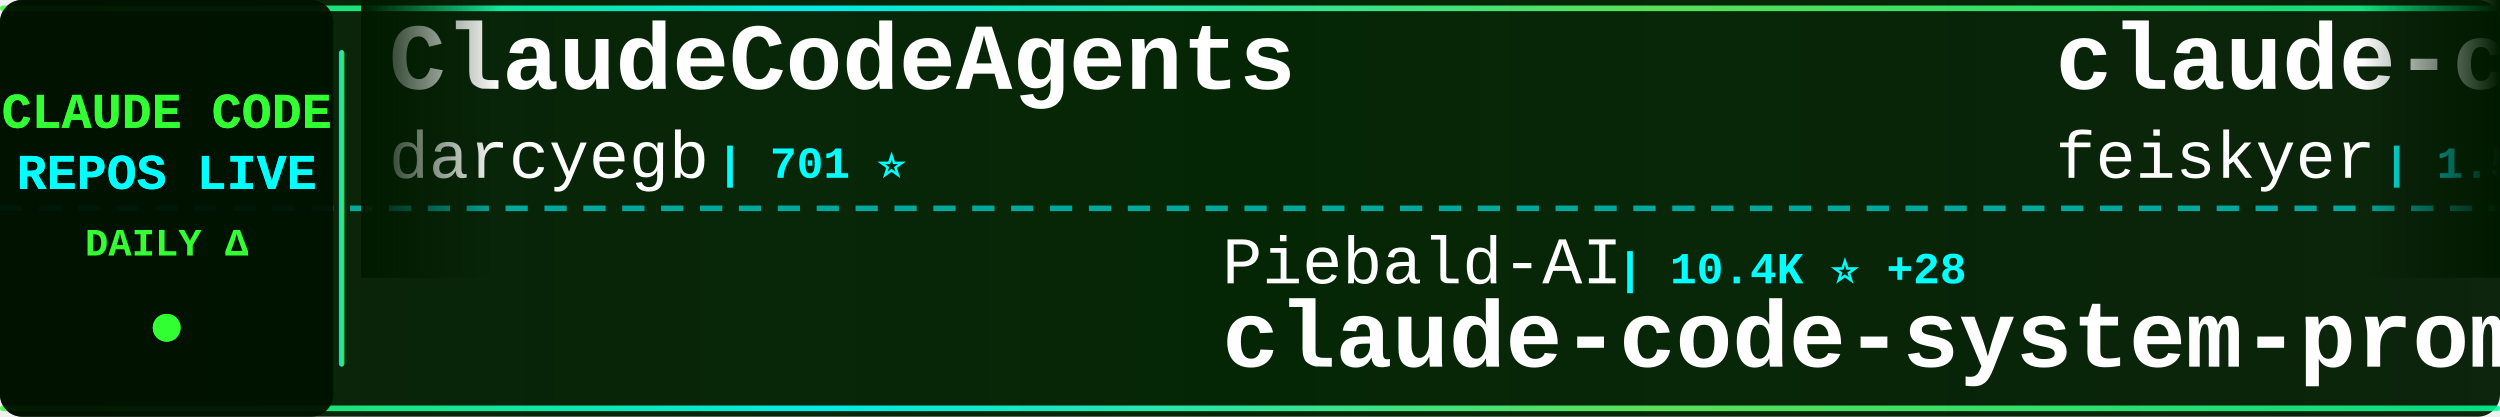
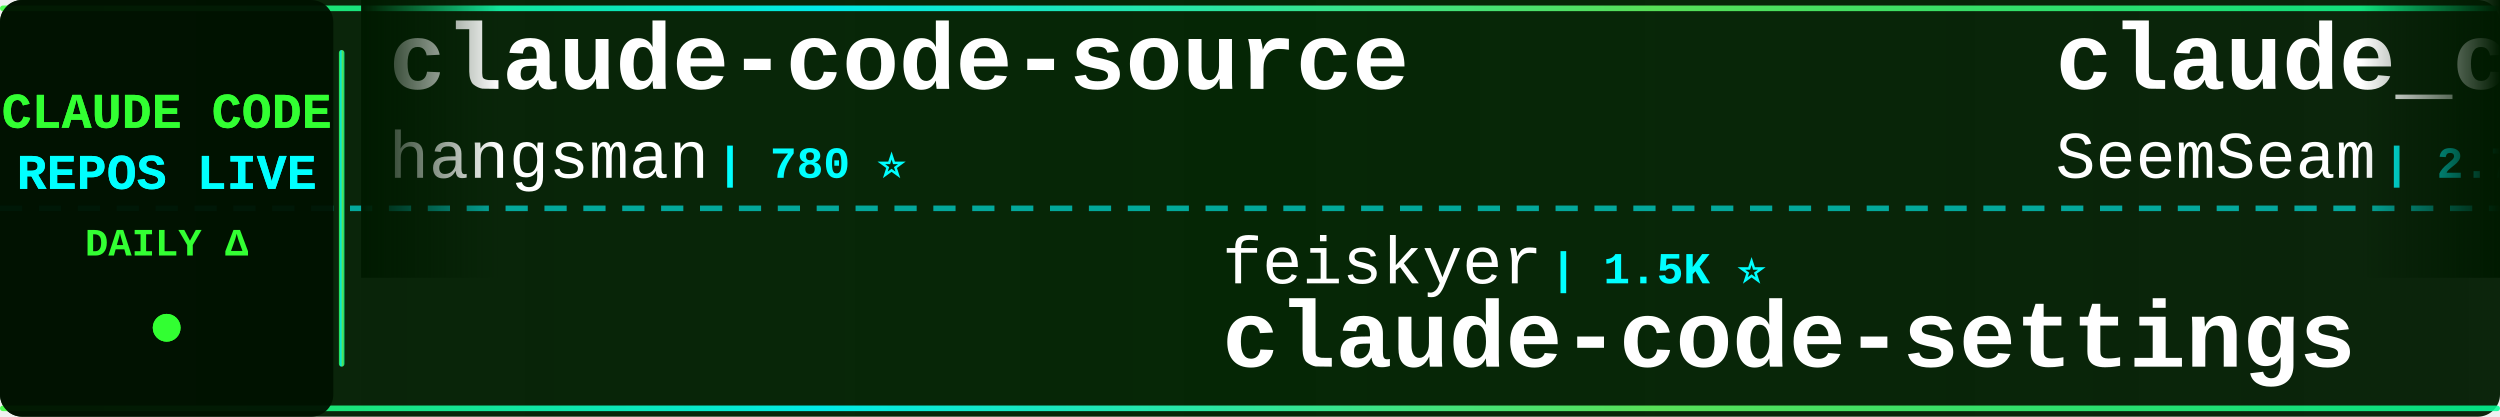
<svg xmlns="http://www.w3.org/2000/svg" width="900" height="150">
  <defs>
    <linearGradient id="tickerBg" x1="0%" y1="0%" x2="100%" y2="0%">
      <stop offset="0%" style="stop-color:#001a00;stop-opacity:0.95" />
      <stop offset="50%" style="stop-color:#002200;stop-opacity:0.98" />
      <stop offset="100%" style="stop-color:#001a00;stop-opacity:0.95" />
    </linearGradient>
    <linearGradient id="borderGrad" x1="0%" y1="0%" x2="100%" y2="0%">
      <stop offset="0%" style="stop-color:#33ff33;stop-opacity:0.85">
        <animate attributeName="stop-opacity" values="0.85;1;0.85" dur="2s" repeatCount="indefinite" />
      </stop>
      <stop offset="33%" style="stop-color:#00ffff;stop-opacity:0.9">
        <animate attributeName="stop-opacity" values="0.9;1;0.9" dur="2.2s" repeatCount="indefinite" />
      </stop>
      <stop offset="66%" style="stop-color:#66ff66;stop-opacity:0.85">
        <animate attributeName="stop-opacity" values="0.85;1;0.85" dur="1.8s" repeatCount="indefinite" />
      </stop>
      <stop offset="100%" style="stop-color:#00ff99;stop-opacity:0.85">
        <animate attributeName="stop-opacity" values="0.85;1;0.85" dur="2s" repeatCount="indefinite" />
      </stop>
    </linearGradient>
    <filter id="textGlow">
      <feGaussianBlur stdDeviation="0.1" result="coloredBlur" />
      <feMerge>
        <feMergeNode in="coloredBlur" />
        <feMergeNode in="SourceGraphic" />
      </feMerge>
    </filter>
    <filter id="metricGlow">
      <feGaussianBlur stdDeviation="0.2" result="coloredBlur" />
      <feMerge>
        <feMergeNode in="coloredBlur" />
        <feMergeNode in="SourceGraphic" />
      </feMerge>
    </filter>
    <linearGradient id="leftFade" x1="0%" y1="0%" x2="100%" y2="0%">
      <stop offset="0%" style="stop-color:#001a00;stop-opacity:1" />
      <stop offset="100%" style="stop-color:#001a00;stop-opacity:0" />
    </linearGradient>
    <linearGradient id="rightFade" x1="0%" y1="0%" x2="100%" y2="0%">
      <stop offset="0%" style="stop-color:#001a00;stop-opacity:0" />
      <stop offset="100%" style="stop-color:#001a00;stop-opacity:1" />
    </linearGradient>
  </defs>
  <rect width="900" height="150" fill="url(#tickerBg)" rx="8" />
  <rect x="0" y="2" width="900" height="2" fill="url(#borderGrad)" rx="1" />
  <rect x="0" y="146" width="900" height="2" fill="url(#borderGrad)" rx="1" />
  <line x1="0" y1="75" x2="900" y2="75" stroke="#00ffff" stroke-width="2" stroke-dasharray="8 6" opacity="0.6" />
  <rect x="0" y="0" width="120" height="150" fill="#001100" opacity="0.95" rx="8" />
  <text x="60" y="46" font-family="'Courier New', monospace" font-size="18" font-weight="bold" fill="#33ff33" text-anchor="middle" filter="url(#textGlow)">
    CLAUDE CODE
  </text>
  <text x="60" y="68" font-family="'Courier New', monospace" font-size="18" font-weight="bold" fill="#00ffff" text-anchor="middle" filter="url(#textGlow)">
    REPOS LIVE
  </text>
  <text x="60" y="92" font-family="'Courier New', monospace" font-size="14" font-weight="bold" fill="#33ff33" text-anchor="middle">
    DAILY Δ
  </text>
  <circle cx="60" cy="118" r="5" fill="#33ff33" filter="url(#metricGlow)">
    <animate attributeName="r" values="4;6;4" dur="1.5s" repeatCount="indefinite" />
    <animate attributeName="opacity" values="0.6;1;0.6" dur="1.5s" repeatCount="indefinite" />
  </circle>
  <rect x="122" y="18" width="2" height="114" fill="url(#borderGrad)" rx="1" />
  <clipPath id="tickerClip">
    <rect x="130" y="0" width="770" height="150" />
  </clipPath>
  <g clip-path="url(#tickerClip)">
    <g id="tickerItems">
      <animateTransform attributeName="transform" attributeType="XML" type="translate" from="0 0" to="-3000 0" dur="54s" repeatCount="indefinite" />
      <g transform="translate(0, 0)">
-         <text x="140" y="32" font-family="'Courier New', monospace" font-size="34" font-weight="bold" fill="#ffffff">ClaudeCodeAgents</text>
-         <text x="140" y="64" font-family="'Courier New', monospace" font-size="24" font-weight="normal" fill="#ffffff" opacity="1.0">darcyegb</text>
-         <text x="258" y="64" font-family="'Courier New', monospace" font-size="16" font-weight="bold" fill="#00ffff"> | 701 ⭐</text>
+         <text x="140" y="32" font-family="'Courier New', monospace" font-size="34" font-weight="bold" fill="#ffffff">claude-code-source</text>
+         <text x="140" y="64" font-family="'Courier New', monospace" font-size="24" font-weight="normal" fill="#ffffff" opacity="1.0">hangsman</text>
+         <text x="258" y="64" font-family="'Courier New', monospace" font-size="16" font-weight="bold" fill="#00ffff"> | 780 ⭐</text>
      </g>
      <g transform="translate(300, 0)">
-         <text x="140" y="102" font-family="'Courier New', monospace" font-size="24" font-weight="normal" fill="#ffffff" opacity="1.0">Piebald-AI</text>
-         <text x="282" y="102" font-family="'Courier New', monospace" font-size="16" font-weight="bold" fill="#00ffff"> | 10.4K ⭐ +28</text>
-         <text x="140" y="132" font-family="'Courier New', monospace" font-size="34" font-weight="bold" fill="#ffffff">claude-code-system-promp...</text>
+         <text x="140" y="102" font-family="'Courier New', monospace" font-size="24" font-weight="normal" fill="#ffffff" opacity="1.0">feiskyer</text>
+         <text x="258" y="102" font-family="'Courier New', monospace" font-size="16" font-weight="bold" fill="#00ffff"> | 1.5K ⭐</text>
+         <text x="140" y="132" font-family="'Courier New', monospace" font-size="34" font-weight="bold" fill="#ffffff">claude-code-settings</text>
      </g>
      <g transform="translate(600, 0)">
-         <text x="140" y="32" font-family="'Courier New', monospace" font-size="34" font-weight="bold" fill="#ffffff">claude-code-settings</text>
-         <text x="140" y="64" font-family="'Courier New', monospace" font-size="24" font-weight="normal" fill="#ffffff" opacity="1.0">feiskyer</text>
-         <text x="258" y="64" font-family="'Courier New', monospace" font-size="16" font-weight="bold" fill="#00ffff"> | 1.5K ⭐</text>
+         <text x="140" y="32" font-family="'Courier New', monospace" font-size="34" font-weight="bold" fill="#ffffff">claude_codex_bridge</text>
+         <text x="140" y="64" font-family="'Courier New', monospace" font-size="24" font-weight="normal" fill="#ffffff" opacity="1.0">SeemSeam</text>
+         <text x="258" y="64" font-family="'Courier New', monospace" font-size="16" font-weight="bold" fill="#00ffff"> | 2.7K ⭐ +8</text>
      </g>
      <g transform="translate(900, 0)">
-         <text x="140" y="102" font-family="'Courier New', monospace" font-size="24" font-weight="normal" fill="#ffffff" opacity="1.0">davila7</text>
-         <text x="246" y="102" font-family="'Courier New', monospace" font-size="16" font-weight="bold" fill="#00ffff"> | 27.5K ⭐ +22</text>
-         <text x="140" y="132" font-family="'Courier New', monospace" font-size="34" font-weight="bold" fill="#ffffff">claude-code-templates</text>
+         <text x="140" y="102" font-family="'Courier New', monospace" font-size="24" font-weight="normal" fill="#ffffff" opacity="1.0">lorryjovens-hub</text>
+         <text x="342" y="102" font-family="'Courier New', monospace" font-size="16" font-weight="bold" fill="#00ffff"> | 1.6K ⭐ +3</text>
+         <text x="140" y="132" font-family="'Courier New', monospace" font-size="34" font-weight="bold" fill="#ffffff">claude-code-rust</text>
      </g>
      <g transform="translate(1200, 0)">
-         <text x="140" y="32" font-family="'Courier New', monospace" font-size="34" font-weight="bold" fill="#ffffff">claude-code-source-code</text>
-         <text x="140" y="64" font-family="'Courier New', monospace" font-size="24" font-weight="normal" fill="#ffffff" opacity="1.0">777genius</text>
-         <text x="270" y="64" font-family="'Courier New', monospace" font-size="16" font-weight="bold" fill="#00ffff"> | 912 ⭐</text>
+         <text x="140" y="32" font-family="'Courier New', monospace" font-size="34" font-weight="bold" fill="#ffffff">andrej-karpathy-skills</text>
+         <text x="140" y="64" font-family="'Courier New', monospace" font-size="24" font-weight="normal" fill="#ffffff" opacity="1.0">multica-ai</text>
+         <text x="282" y="64" font-family="'Courier New', monospace" font-size="16" font-weight="bold" fill="#00ffff"> | 149.3K ⭐ +3.3K</text>
      </g>
      <g transform="translate(1500, 0)">
-         <text x="140" y="102" font-family="'Courier New', monospace" font-size="24" font-weight="normal" fill="#ffffff" opacity="1.0">router-for-me</text>
-         <text x="318" y="102" font-family="'Courier New', monospace" font-size="16" font-weight="bold" fill="#00ffff"> | 34.3K ⭐ +166</text>
-         <text x="140" y="132" font-family="'Courier New', monospace" font-size="34" font-weight="bold" fill="#ffffff">CLIProxyAPI</text>
+         <text x="140" y="102" font-family="'Courier New', monospace" font-size="24" font-weight="normal" fill="#ffffff" opacity="1.0">Maciek-roboblog</text>
+         <text x="342" y="102" font-family="'Courier New', monospace" font-size="16" font-weight="bold" fill="#00ffff"> | 8.1K ⭐ +11</text>
+         <text x="140" y="132" font-family="'Courier New', monospace" font-size="34" font-weight="bold" fill="#ffffff">Claude-Code-Usage-Monito...</text>
      </g>
      <g transform="translate(1800, 0)">
-         <text x="140" y="32" font-family="'Courier New', monospace" font-size="34" font-weight="bold" fill="#ffffff">edmunds-claude-code</text>
-         <text x="140" y="64" font-family="'Courier New', monospace" font-size="24" font-weight="normal" fill="#ffffff" opacity="1.0">edmund-io</text>
-         <text x="270" y="64" font-family="'Courier New', monospace" font-size="16" font-weight="bold" fill="#00ffff"> | 1.4K ⭐</text>
+         <text x="140" y="32" font-family="'Courier New', monospace" font-size="34" font-weight="bold" fill="#ffffff">claude-code-proxy</text>
+         <text x="140" y="64" font-family="'Courier New', monospace" font-size="24" font-weight="normal" fill="#ffffff" opacity="1.0">1rgs</text>
+         <text x="210" y="64" font-family="'Courier New', monospace" font-size="16" font-weight="bold" fill="#00ffff"> | 3.6K ⭐ +1</text>
      </g>
      <g transform="translate(2100, 0)">
-         <text x="140" y="102" font-family="'Courier New', monospace" font-size="24" font-weight="normal" fill="#ffffff" opacity="1.0">isboyjc</text>
-         <text x="246" y="102" font-family="'Courier New', monospace" font-size="16" font-weight="bold" fill="#00ffff"> | 156 ⭐</text>
-         <text x="140" y="132" font-family="'Courier New', monospace" font-size="34" font-weight="bold" fill="#ffffff">claude-code</text>
+         <text x="140" y="102" font-family="'Courier New', monospace" font-size="24" font-weight="normal" fill="#ffffff" opacity="1.0">Yuyz0112</text>
+         <text x="258" y="102" font-family="'Courier New', monospace" font-size="16" font-weight="bold" fill="#00ffff"> | 2.4K ⭐</text>
+         <text x="140" y="132" font-family="'Courier New', monospace" font-size="34" font-weight="bold" fill="#ffffff">claude-code-reverse</text>
      </g>
      <g transform="translate(2400, 0)">
-         <text x="140" y="32" font-family="'Courier New', monospace" font-size="34" font-weight="bold" fill="#ffffff">my-claude-code-setup</text>
-         <text x="140" y="64" font-family="'Courier New', monospace" font-size="24" font-weight="normal" fill="#ffffff" opacity="1.0">centminmod</text>
-         <text x="282" y="64" font-family="'Courier New', monospace" font-size="16" font-weight="bold" fill="#00ffff"> | 2.3K ⭐ +6</text>
+         <text x="140" y="32" font-family="'Courier New', monospace" font-size="34" font-weight="bold" fill="#ffffff">claude-code-source-build</text>
+         <text x="140" y="64" font-family="'Courier New', monospace" font-size="24" font-weight="normal" fill="#ffffff" opacity="1.0">andrew-kramer-inno</text>
+         <text x="378" y="64" font-family="'Courier New', monospace" font-size="16" font-weight="bold" fill="#00ffff"> | 590 ⭐ +1</text>
      </g>
      <g transform="translate(2700, 0)">
-         <text x="140" y="102" font-family="'Courier New', monospace" font-size="24" font-weight="normal" fill="#ffffff" opacity="1.0">anthropics</text>
-         <text x="282" y="102" font-family="'Courier New', monospace" font-size="16" font-weight="bold" fill="#00ffff"> | 125.9K ⭐ +244</text>
-         <text x="140" y="132" font-family="'Courier New', monospace" font-size="34" font-weight="bold" fill="#ffffff">claude-code</text>
+         <text x="140" y="102" font-family="'Courier New', monospace" font-size="24" font-weight="normal" fill="#ffffff" opacity="1.0">KPR111</text>
+         <text x="234" y="102" font-family="'Courier New', monospace" font-size="16" font-weight="bold" fill="#00ffff"> | 17 ⭐</text>
+         <text x="140" y="132" font-family="'Courier New', monospace" font-size="34" font-weight="bold" fill="#ffffff">Claude-Code</text>
      </g>
      <g transform="translate(3000, 0)">
-         <text x="140" y="32" font-family="'Courier New', monospace" font-size="34" font-weight="bold" fill="#ffffff">ClaudeCodeAgents</text>
-         <text x="140" y="64" font-family="'Courier New', monospace" font-size="24" font-weight="normal" fill="#ffffff" opacity="1.0">darcyegb</text>
-         <text x="258" y="64" font-family="'Courier New', monospace" font-size="16" font-weight="bold" fill="#00ffff"> | 701 ⭐</text>
+         <text x="140" y="32" font-family="'Courier New', monospace" font-size="34" font-weight="bold" fill="#ffffff">claude-code-source</text>
+         <text x="140" y="64" font-family="'Courier New', monospace" font-size="24" font-weight="normal" fill="#ffffff" opacity="1.0">hangsman</text>
+         <text x="258" y="64" font-family="'Courier New', monospace" font-size="16" font-weight="bold" fill="#00ffff"> | 780 ⭐</text>
      </g>
      <g transform="translate(3300, 0)">
-         <text x="140" y="102" font-family="'Courier New', monospace" font-size="24" font-weight="normal" fill="#ffffff" opacity="1.0">Piebald-AI</text>
-         <text x="282" y="102" font-family="'Courier New', monospace" font-size="16" font-weight="bold" fill="#00ffff"> | 10.4K ⭐ +28</text>
-         <text x="140" y="132" font-family="'Courier New', monospace" font-size="34" font-weight="bold" fill="#ffffff">claude-code-system-promp...</text>
+         <text x="140" y="102" font-family="'Courier New', monospace" font-size="24" font-weight="normal" fill="#ffffff" opacity="1.0">feiskyer</text>
+         <text x="258" y="102" font-family="'Courier New', monospace" font-size="16" font-weight="bold" fill="#00ffff"> | 1.5K ⭐</text>
+         <text x="140" y="132" font-family="'Courier New', monospace" font-size="34" font-weight="bold" fill="#ffffff">claude-code-settings</text>
      </g>
      <g transform="translate(3600, 0)">
-         <text x="140" y="32" font-family="'Courier New', monospace" font-size="34" font-weight="bold" fill="#ffffff">claude-code-settings</text>
-         <text x="140" y="64" font-family="'Courier New', monospace" font-size="24" font-weight="normal" fill="#ffffff" opacity="1.0">feiskyer</text>
-         <text x="258" y="64" font-family="'Courier New', monospace" font-size="16" font-weight="bold" fill="#00ffff"> | 1.5K ⭐</text>
+         <text x="140" y="32" font-family="'Courier New', monospace" font-size="34" font-weight="bold" fill="#ffffff">claude_codex_bridge</text>
+         <text x="140" y="64" font-family="'Courier New', monospace" font-size="24" font-weight="normal" fill="#ffffff" opacity="1.0">SeemSeam</text>
+         <text x="258" y="64" font-family="'Courier New', monospace" font-size="16" font-weight="bold" fill="#00ffff"> | 2.7K ⭐ +8</text>
      </g>
      <g transform="translate(3900, 0)">
-         <text x="140" y="102" font-family="'Courier New', monospace" font-size="24" font-weight="normal" fill="#ffffff" opacity="1.0">davila7</text>
-         <text x="246" y="102" font-family="'Courier New', monospace" font-size="16" font-weight="bold" fill="#00ffff"> | 27.5K ⭐ +22</text>
-         <text x="140" y="132" font-family="'Courier New', monospace" font-size="34" font-weight="bold" fill="#ffffff">claude-code-templates</text>
+         <text x="140" y="102" font-family="'Courier New', monospace" font-size="24" font-weight="normal" fill="#ffffff" opacity="1.0">lorryjovens-hub</text>
+         <text x="342" y="102" font-family="'Courier New', monospace" font-size="16" font-weight="bold" fill="#00ffff"> | 1.6K ⭐ +3</text>
+         <text x="140" y="132" font-family="'Courier New', monospace" font-size="34" font-weight="bold" fill="#ffffff">claude-code-rust</text>
      </g>
    </g>
  </g>
  <rect x="130" y="0" width="50" height="100" fill="url(#leftFade)" />
  <rect x="850" y="0" width="50" height="100" fill="url(#rightFade)" />
</svg>
